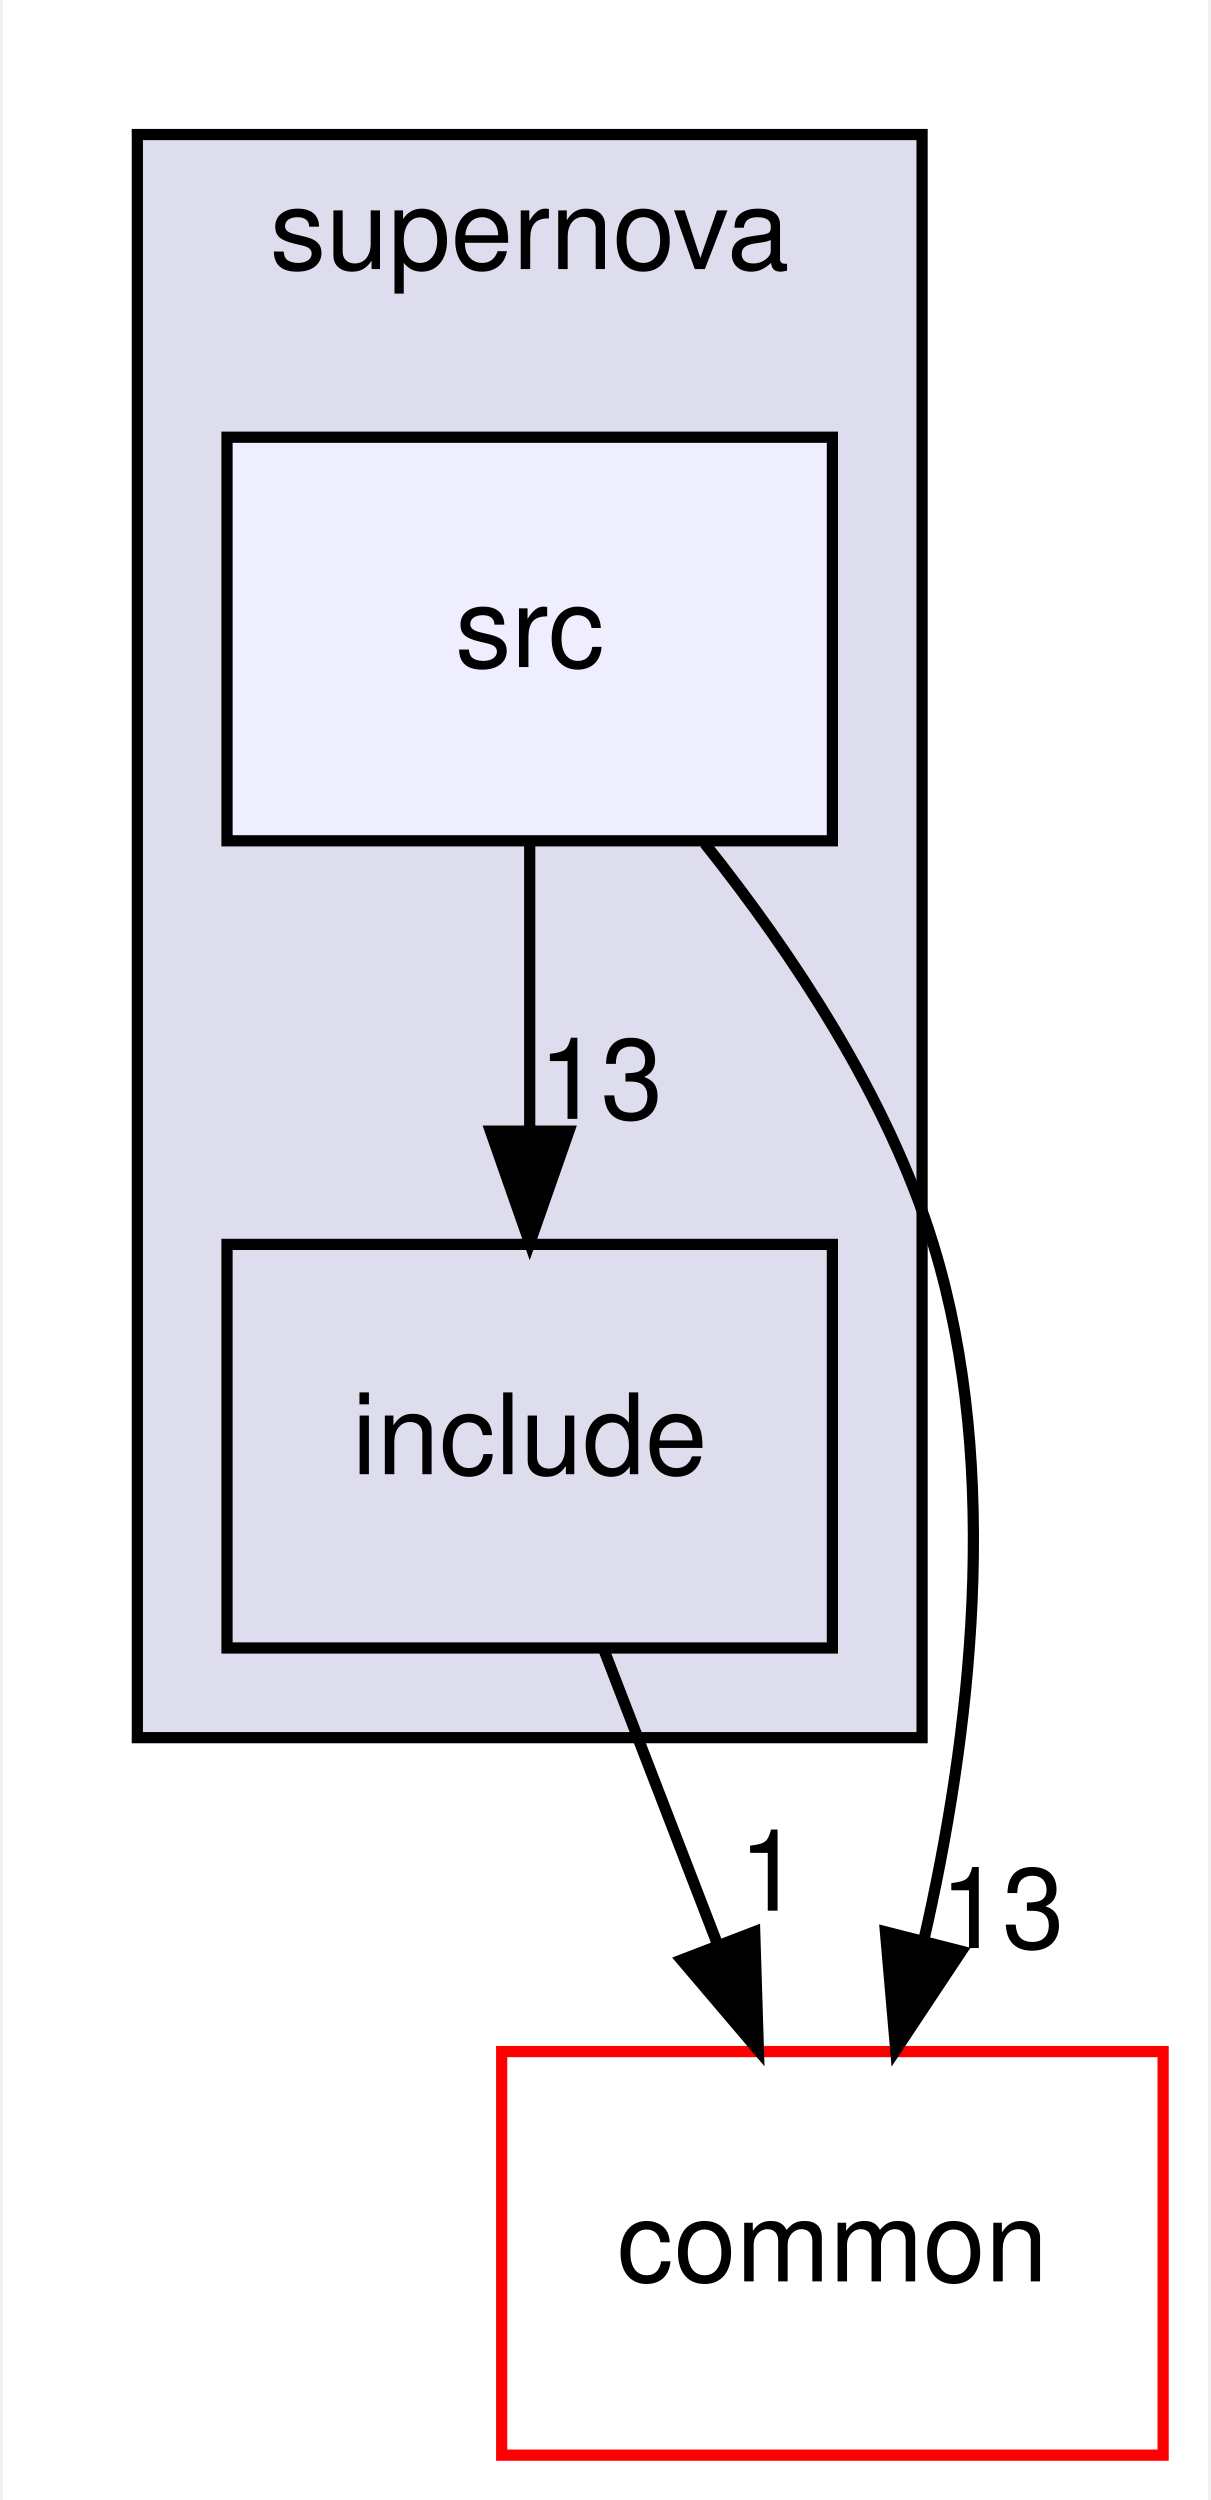
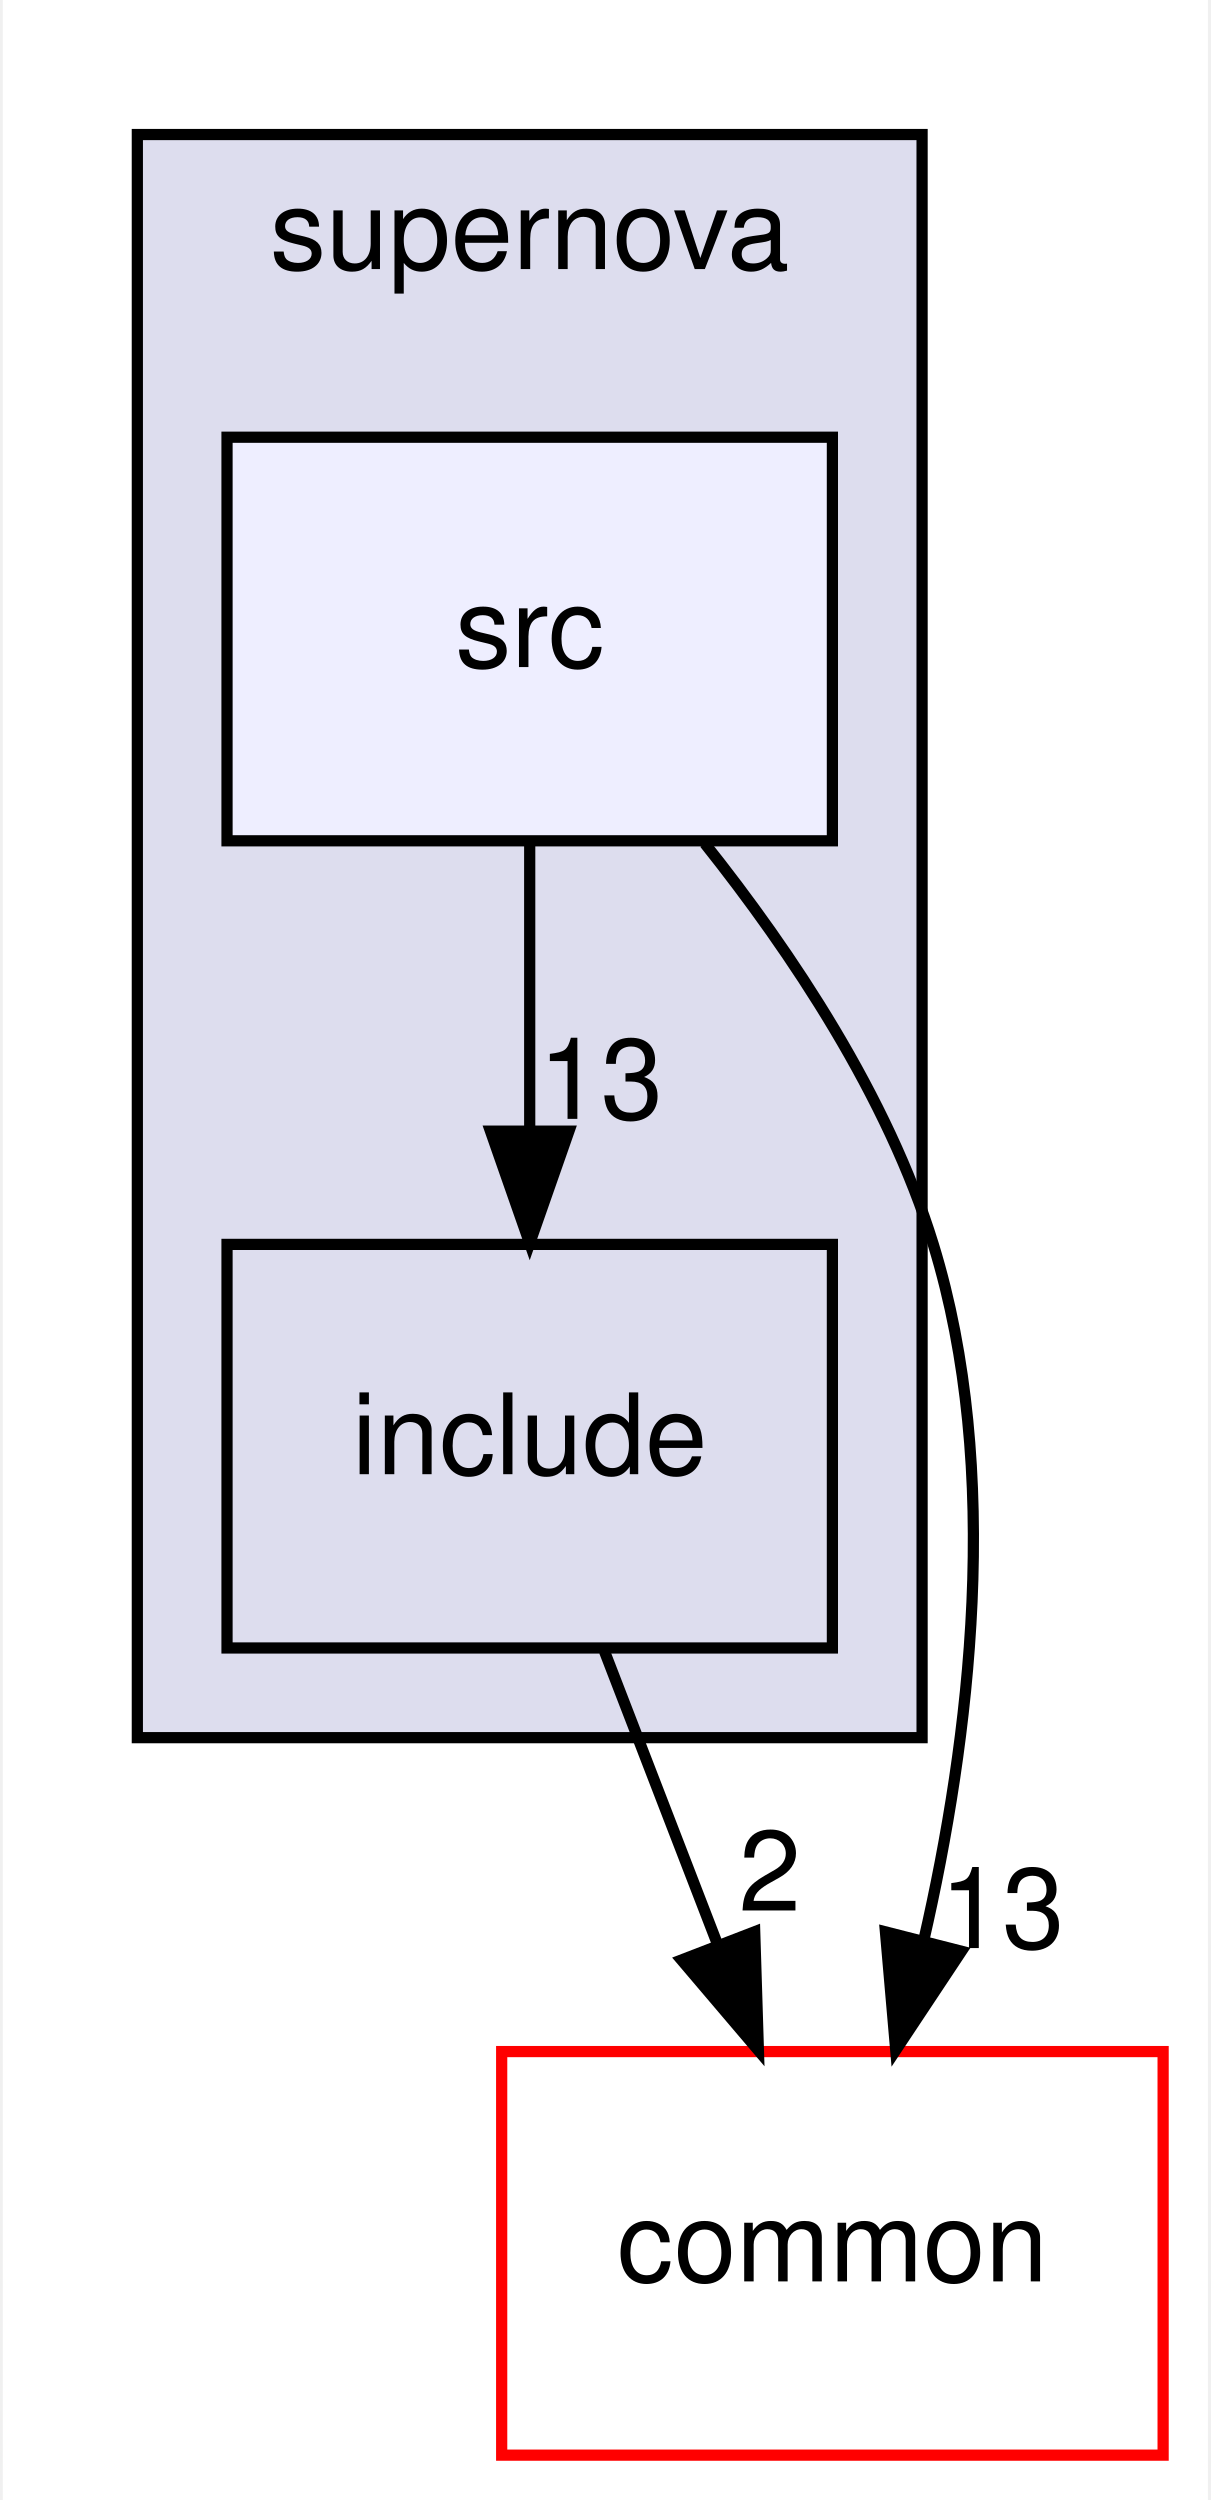
<svg xmlns="http://www.w3.org/2000/svg" xmlns:xlink="http://www.w3.org/1999/xlink" width="108pt" height="223pt" viewBox="0.00 0.00 107.50 223.00">
  <g id="graph0" class="graph" transform="scale(1 1) rotate(0) translate(4 219)">
    <polygon fill="white" stroke="transparent" points="-4,4 -4,-219 103.5,-219 103.5,4 -4,4" />
    <g id="clust1" class="cluster">
      <g id="a_clust1">
        <a xlink:href="dir_d93c684152b9dbfa36b614b4419d35b9.html" target="_top" xlink:title="supernova">
          <polygon fill="#ddddee" stroke="black" points="8,-64 8,-207 78,-207 78,-64 8,-64" />
          <text text-anchor="middle" x="43" y="-195" font-family="Helvetica,sans-Serif" font-size="10.00">supernova</text>
        </a>
      </g>
    </g>
    <g id="node1" class="node">
      <g id="a_node1">
        <a xlink:href="dir_92a6dce2fc7a56e8eeab455633cad61b.html" target="_top" xlink:title="include">
          <polygon fill="none" stroke="black" points="70,-108 16,-108 16,-72 70,-72 70,-108" />
          <text text-anchor="middle" x="43" y="-87.5" font-family="Helvetica,sans-Serif" font-size="10.00">include</text>
        </a>
      </g>
    </g>
    <g id="node3" class="node">
      <g id="a_node3">
        <a xlink:href="dir_bdd9a5d540de89e9fe90efdfc6973a4f.html" target="_top" xlink:title="common">
          <polygon fill="white" stroke="red" points="99.5,-36 40.5,-36 40.5,0 99.5,0 99.5,-36" />
          <text text-anchor="middle" x="70" y="-15.5" font-family="Helvetica,sans-Serif" font-size="10.00">common</text>
        </a>
      </g>
    </g>
    <g id="edge3" class="edge">
      <path fill="none" stroke="black" d="M49.67,-71.7C52.71,-63.81 56.38,-54.3 59.76,-45.55" />
      <polygon fill="black" stroke="black" points="63.07,-46.69 63.4,-36.1 56.54,-44.17 63.07,-46.69" />
      <g id="a_edge3-headlabel">
-         <a xlink:href="dir_000015_000000.html" target="_top" xlink:title="1">
-           <text text-anchor="middle" x="64.42" y="-48.57" font-family="Helvetica,sans-Serif" font-size="10.00">1</text>
+         <a xlink:href="dir_000015_000000.html" target="_top" xlink:title="2">
+           <text text-anchor="middle" x="64.42" y="-48.57" font-family="Helvetica,sans-Serif" font-size="10.00">2</text>
        </a>
      </g>
    </g>
    <g id="node2" class="node">
      <g id="a_node2">
        <a xlink:href="dir_3eb80fb40bb9918af86e7507fbd94fb7.html" target="_top" xlink:title="src">
          <polygon fill="#eeeeff" stroke="black" points="70,-180 16,-180 16,-144 70,-144 70,-180" />
          <text text-anchor="middle" x="43" y="-159.5" font-family="Helvetica,sans-Serif" font-size="10.00">src</text>
        </a>
      </g>
    </g>
    <g id="edge1" class="edge">
      <path fill="none" stroke="black" d="M43,-143.7C43,-135.98 43,-126.71 43,-118.11" />
      <polygon fill="black" stroke="black" points="46.5,-118.1 43,-108.1 39.5,-118.1 46.5,-118.1" />
      <g id="a_edge1-headlabel">
        <a xlink:href="dir_000014_000015.html" target="_top" xlink:title="13">
          <text text-anchor="middle" x="49.34" y="-119.2" font-family="Helvetica,sans-Serif" font-size="10.00">13</text>
        </a>
      </g>
    </g>
    <g id="edge2" class="edge">
      <path fill="none" stroke="black" d="M58.61,-143.77C66.37,-134.03 74.95,-121.18 79,-108 85.22,-87.77 82.27,-63.87 78.15,-45.92" />
      <polygon fill="black" stroke="black" points="81.51,-44.95 75.65,-36.12 74.73,-46.68 81.51,-44.95" />
      <g id="a_edge2-headlabel">
        <a xlink:href="dir_000014_000000.html" target="_top" xlink:title="13">
          <text text-anchor="middle" x="85.15" y="-45.23" font-family="Helvetica,sans-Serif" font-size="10.00">13</text>
        </a>
      </g>
    </g>
  </g>
</svg>
